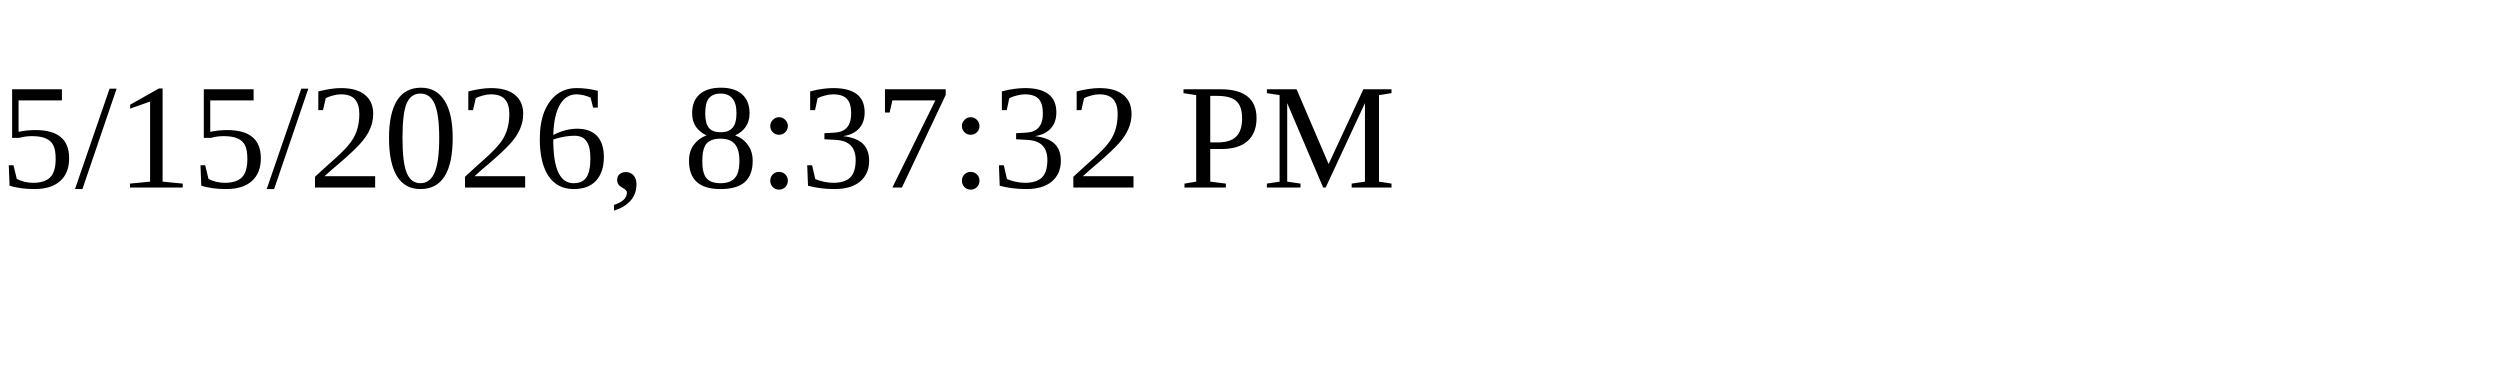
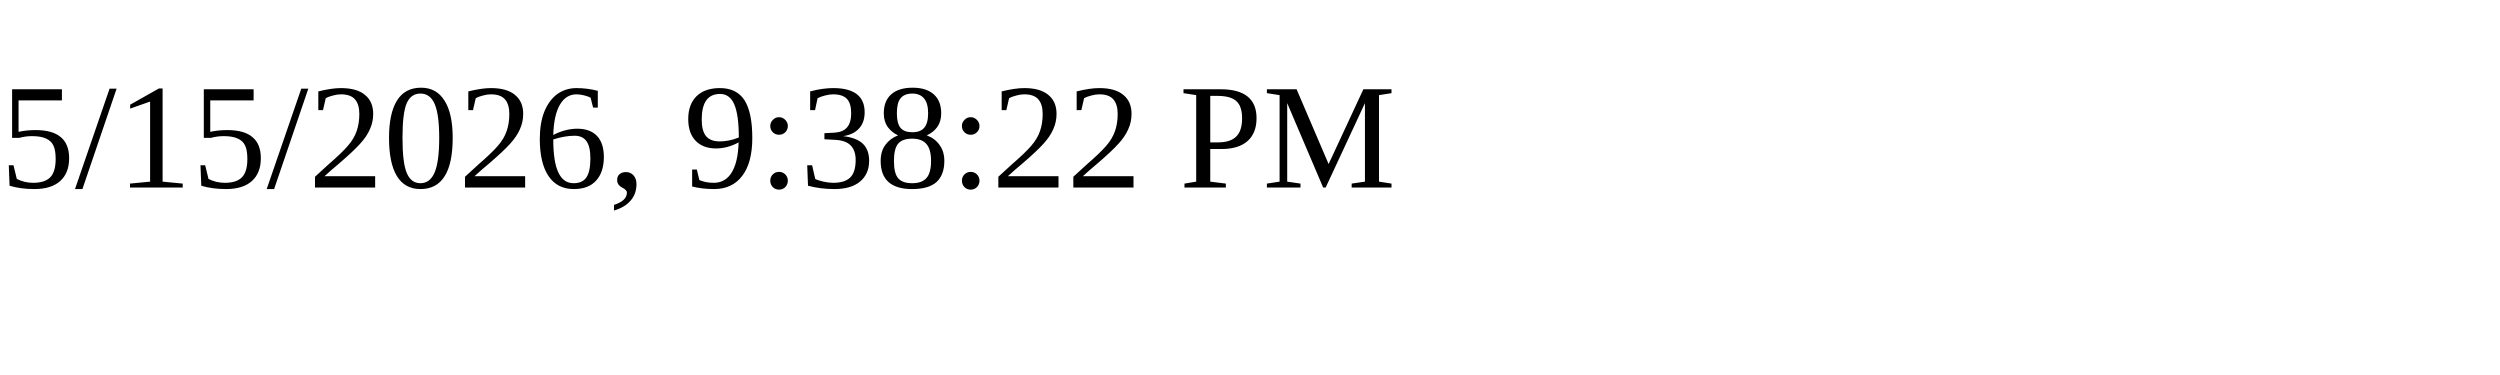
<svg xmlns="http://www.w3.org/2000/svg" height="30" width="200">
-   <text x="0" y="15">5/15/2026, 8:37:32 PM</text>
+   <text x="0" y="15">5/15/2026, 9:38:22 PM</text>
</svg>
